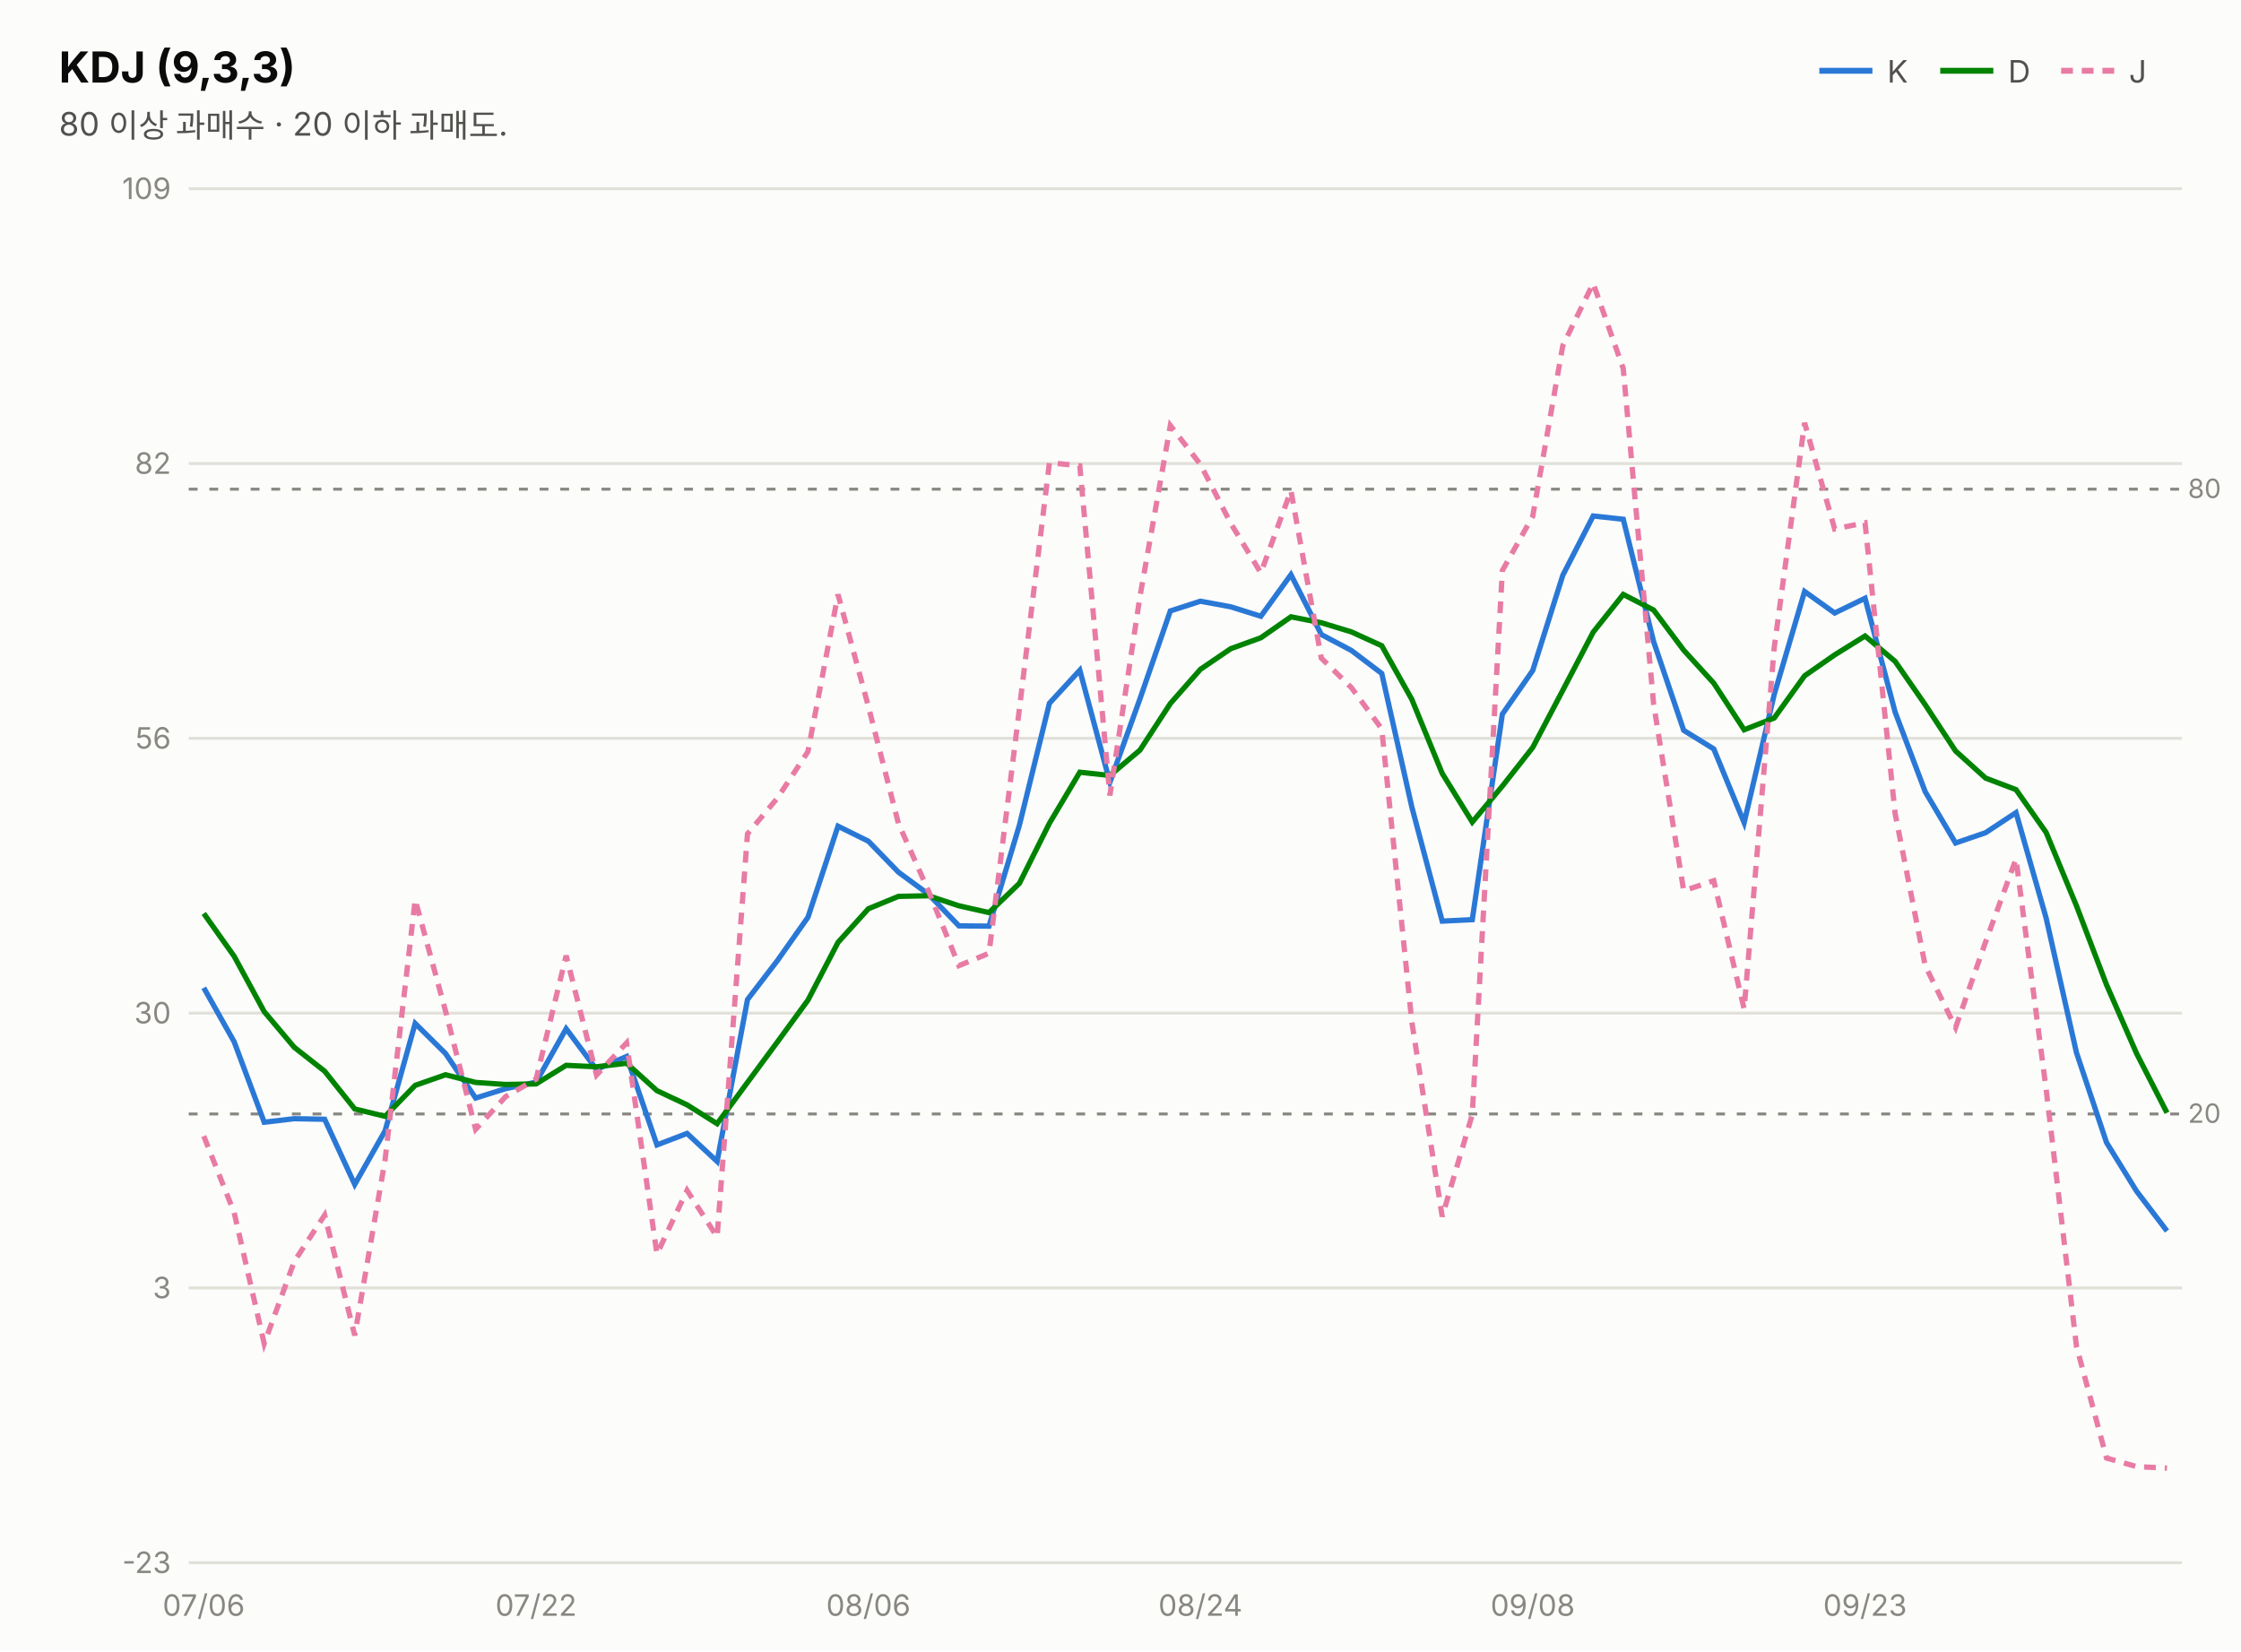
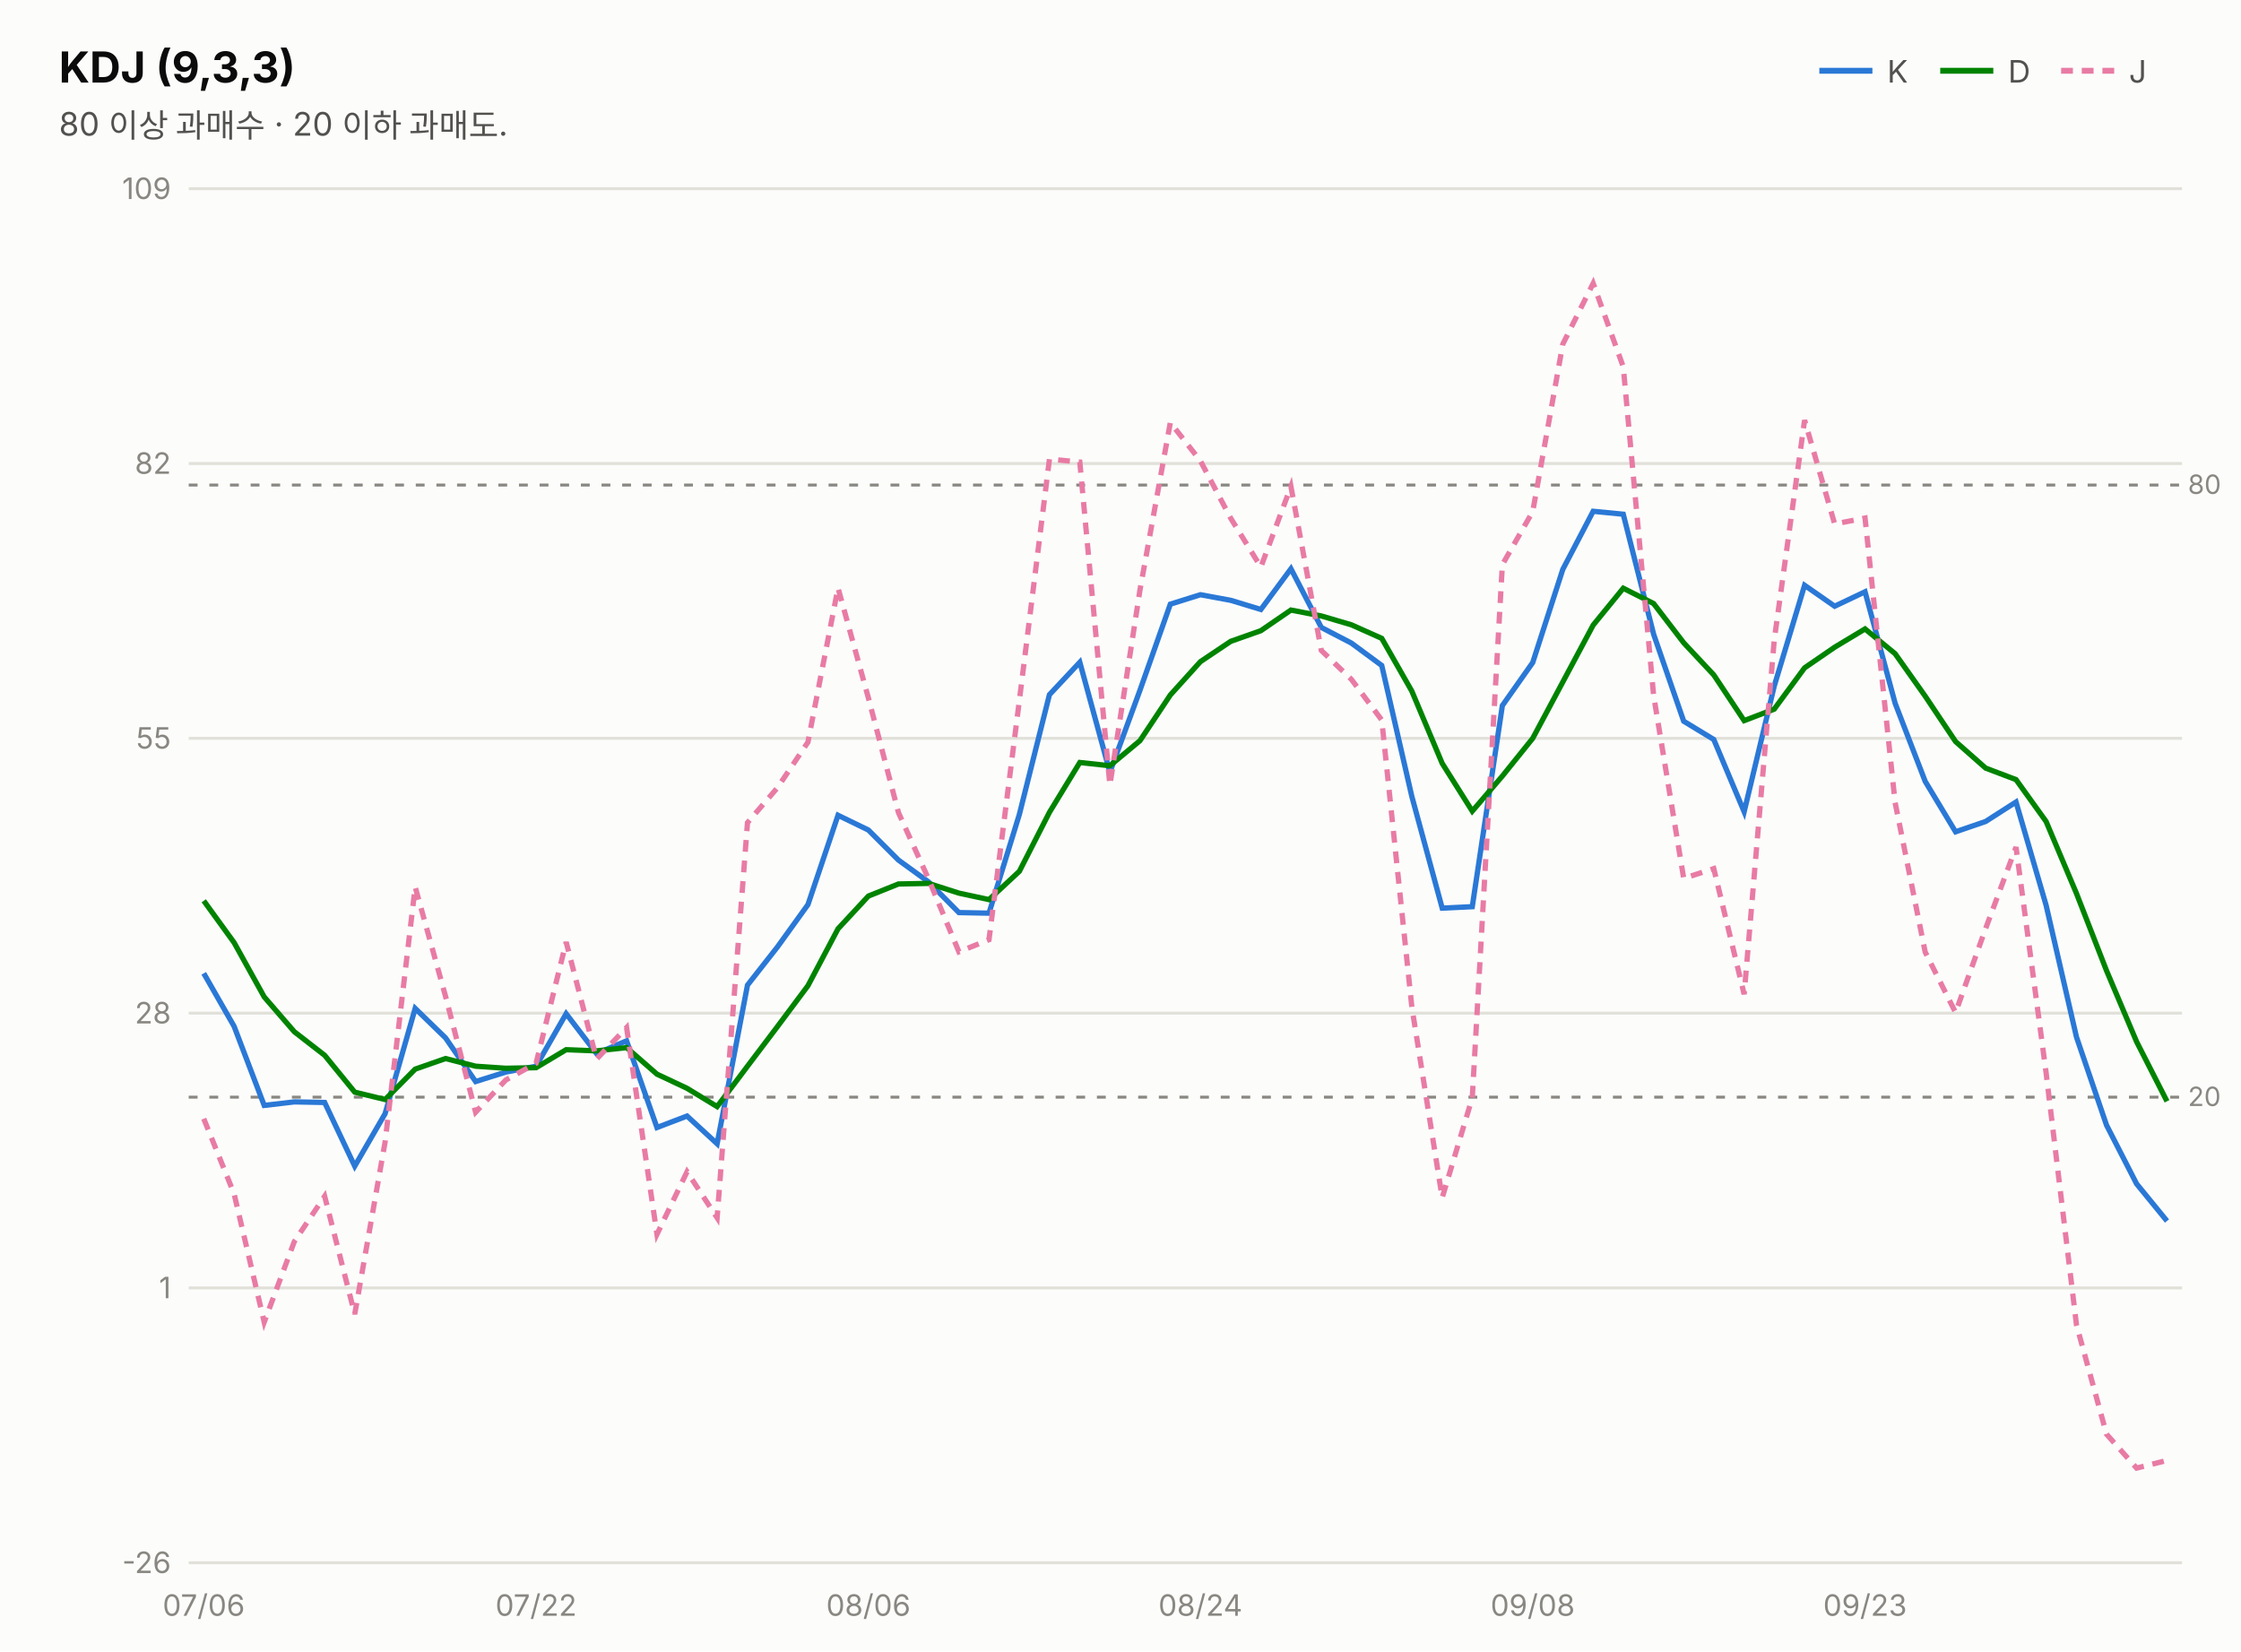
<svg xmlns="http://www.w3.org/2000/svg" width="760" height="560" viewBox="0 0 760 560" font-family="system-ui,-apple-system,&quot;Segoe UI&quot;,&quot;Malgun Gothic&quot;,&quot;Apple SD Gothic Neo&quot;,sans-serif">
  <rect width="760" height="560" fill="#fcfcfb" />
  <text x="20" y="28" font-size="14.5" font-weight="700" fill="#0b0b0b">KDJ (9,3,3)</text>
  <text x="20" y="46" font-size="11" fill="#52514e">80 이상 과매수 · 20 이하 과매도.</text>
  <line x1="617" y1="24" x2="635" y2="24" stroke="#2a78d6" stroke-width="2" />
  <text x="640" y="28" font-size="10.5" fill="#52514e">K</text>
  <line x1="658" y1="24" x2="676" y2="24" stroke="#008300" stroke-width="2" />
  <text x="681" y="28" font-size="10.5" fill="#52514e">D</text>
  <line x1="699" y1="24" x2="717" y2="24" stroke="#e87ba4" stroke-width="2" stroke-dasharray="4 3" />
  <text x="722" y="28" font-size="10.5" fill="#52514e">J</text>
  <line x1="64" y1="530.0" x2="740" y2="530.0" stroke="#e1e0d9" stroke-width="1" />
-   <text x="58" y="533.5" font-size="10" fill="#898781" text-anchor="end" style="font-variant-numeric:tabular-nums">-23</text>
+   <text x="58" y="533.5" font-size="10" fill="#898781" text-anchor="end" style="font-variant-numeric:tabular-nums">-26</text>
  <line x1="64" y1="436.8" x2="740" y2="436.8" stroke="#e1e0d9" stroke-width="1" />
-   <text x="58" y="440.3" font-size="10" fill="#898781" text-anchor="end" style="font-variant-numeric:tabular-nums">3</text>
+   <text x="58" y="440.3" font-size="10" fill="#898781" text-anchor="end" style="font-variant-numeric:tabular-nums">1</text>
  <line x1="64" y1="343.6" x2="740" y2="343.6" stroke="#e1e0d9" stroke-width="1" />
-   <text x="58" y="347.1" font-size="10" fill="#898781" text-anchor="end" style="font-variant-numeric:tabular-nums">30</text>
+   <text x="58" y="347.1" font-size="10" fill="#898781" text-anchor="end" style="font-variant-numeric:tabular-nums">28</text>
  <line x1="64" y1="250.4" x2="740" y2="250.4" stroke="#e1e0d9" stroke-width="1" />
-   <text x="58" y="253.9" font-size="10" fill="#898781" text-anchor="end" style="font-variant-numeric:tabular-nums">56</text>
+   <text x="58" y="253.9" font-size="10" fill="#898781" text-anchor="end" style="font-variant-numeric:tabular-nums">55</text>
  <line x1="64" y1="157.2" x2="740" y2="157.2" stroke="#e1e0d9" stroke-width="1" />
  <text x="58" y="160.7" font-size="10" fill="#898781" text-anchor="end" style="font-variant-numeric:tabular-nums">82</text>
  <line x1="64" y1="64.0" x2="740" y2="64.0" stroke="#e1e0d9" stroke-width="1" />
  <text x="58" y="67.5" font-size="10" fill="#898781" text-anchor="end" style="font-variant-numeric:tabular-nums">109</text>
-   <line x1="64" y1="165.9" x2="740" y2="165.9" stroke="#898781" stroke-width="1" stroke-dasharray="3 4" />
-   <text x="742" y="168.9" font-size="9" fill="#898781">80</text>
-   <line x1="64" y1="377.8" x2="740" y2="377.8" stroke="#898781" stroke-width="1" stroke-dasharray="3 4" />
-   <text x="742" y="380.8" font-size="9" fill="#898781">20</text>
-   <path d="M69.1,335.0 L79.4,353.3 L89.6,380.6 L99.8,379.4 L110.1,379.6 L120.3,401.7 L130.6,383.5 L140.8,347.1 L151.1,357.3 L161.3,372.4 L171.5,369.2 L181.8,367.0 L192.0,348.9 L202.3,362.7 L212.5,358.3 L222.8,388.3 L233.0,384.4 L243.2,393.9 L253.5,339.0 L263.7,325.7 L274.0,311.1 L284.2,280.2 L294.5,285.3 L304.7,295.8 L314.9,303.3 L325.2,314.0 L335.4,314.1 L345.7,279.9 L355.9,238.5 L366.2,227.3 L376.4,265.3 L386.6,237.0 L396.9,207.2 L407.1,203.9 L417.4,205.8 L427.6,209.0 L437.8,194.9 L448.1,215.2 L458.3,220.6 L468.6,228.4 L478.8,273.7 L489.1,312.4 L499.3,311.9 L509.5,242.2 L519.8,227.4 L530.0,195.1 L540.3,175.0 L550.5,176.1 L560.8,217.6 L571.0,247.7 L581.2,254.0 L591.5,279.0 L601.7,235.5 L612.0,200.6 L622.2,207.9 L632.5,202.9 L642.7,241.5 L652.9,268.5 L663.2,285.9 L673.4,282.4 L683.7,275.6 L693.9,311.3 L704.2,357.0 L714.4,387.5 L724.6,404.0 L734.9,417.5" fill="none" stroke="#2a78d6" stroke-width="1.8" />
-   <path d="M69.1,309.8 L79.4,324.3 L89.6,343.1 L99.8,355.2 L110.1,363.3 L120.3,376.1 L130.6,378.6 L140.8,368.1 L151.1,364.5 L161.3,367.1 L171.5,367.8 L181.8,367.6 L192.0,361.3 L202.3,361.8 L212.5,360.6 L222.8,369.9 L233.0,374.7 L243.2,381.1 L253.5,367.1 L263.7,353.3 L274.0,339.2 L284.2,319.6 L294.5,308.2 L304.7,304.0 L314.9,303.8 L325.2,307.2 L335.4,309.5 L345.7,299.6 L355.9,279.2 L366.2,261.9 L376.4,263.0 L386.6,254.4 L396.9,238.6 L407.1,227.0 L417.4,220.0 L427.6,216.3 L437.8,209.2 L448.1,211.2 L458.3,214.3 L468.6,219.0 L478.8,237.2 L489.1,262.3 L499.3,278.8 L509.5,266.6 L519.8,253.5 L530.0,234.1 L540.3,214.4 L550.5,201.6 L560.8,206.9 L571.0,220.5 L581.2,231.7 L591.5,247.5 L601.7,243.5 L612.0,229.2 L622.2,222.1 L632.5,215.7 L642.7,224.3 L652.9,239.0 L663.2,254.7 L673.4,263.9 L683.7,267.8 L693.9,282.3 L704.2,307.2 L714.4,334.0 L724.6,357.3 L734.9,377.4" fill="none" stroke="#008300" stroke-width="1.8" />
-   <path d="M69.1,385.3 L79.4,411.2 L89.6,455.7 L99.8,427.8 L110.1,412.1 L120.3,452.9 L130.6,393.3 L140.8,305.1 L151.1,342.9 L161.3,383.0 L171.5,371.9 L181.8,366.0 L192.0,324.1 L202.3,364.6 L212.5,353.7 L222.8,425.3 L233.0,403.7 L243.2,419.5 L253.5,282.8 L263.7,270.6 L274.0,254.9 L284.2,201.6 L294.5,239.6 L304.7,279.3 L314.9,302.2 L325.2,327.5 L335.4,323.3 L345.7,240.5 L355.9,156.9 L366.2,158.0 L376.4,269.8 L386.6,202.3 L396.9,144.3 L407.1,157.5 L417.4,177.5 L427.6,194.3 L437.8,166.4 L448.1,223.2 L458.3,233.2 L468.6,247.2 L478.8,346.6 L489.1,412.6 L499.3,378.0 L509.5,193.5 L519.8,175.1 L530.0,117.2 L540.3,96.1 L550.5,125.0 L560.8,238.8 L571.0,302.1 L581.2,298.7 L591.5,342.2 L601.7,219.6 L612.0,143.4 L622.2,179.4 L632.5,177.3 L642.7,275.9 L652.9,327.5 L663.2,348.5 L673.4,319.4 L683.7,291.3 L693.9,369.3 L704.2,456.6 L714.4,494.5 L724.6,497.4 L734.9,497.9" fill="none" stroke="#e87ba4" stroke-width="1.8" stroke-dasharray="4 3" />
+   <line x1="64" y1="164.5" x2="740" y2="164.5" stroke="#898781" stroke-width="1" stroke-dasharray="3 4" />
+   <text x="742" y="167.5" font-size="9" fill="#898781">80</text>
+   <line x1="64" y1="372.1" x2="740" y2="372.1" stroke="#898781" stroke-width="1" stroke-dasharray="3 4" />
+   <text x="742" y="375.1" font-size="9" fill="#898781">20</text>
+   <path d="M69.1,330.1 L79.4,348.1 L89.6,374.9 L99.8,373.7 L110.1,373.9 L120.3,395.5 L130.6,377.7 L140.8,342.0 L151.1,352.0 L161.3,366.8 L171.5,363.6 L181.8,361.6 L192.0,343.8 L202.3,357.3 L212.5,353.0 L222.8,382.4 L233.0,378.5 L243.2,387.9 L253.5,334.1 L263.7,321.1 L274.0,306.8 L284.2,276.5 L294.5,281.5 L304.7,291.7 L314.9,299.1 L325.2,309.5 L335.4,309.7 L345.7,276.2 L355.9,235.6 L366.2,224.6 L376.4,261.9 L386.6,234.1 L396.9,204.9 L407.1,201.7 L417.4,203.6 L427.6,206.7 L437.8,192.9 L448.1,212.8 L458.3,218.1 L468.6,225.7 L478.8,270.1 L489.1,308.0 L499.3,307.5 L509.5,239.3 L519.8,224.7 L530.0,193.1 L540.3,173.4 L550.5,174.4 L560.8,215.1 L571.0,244.6 L581.2,250.8 L591.5,275.3 L601.7,232.7 L612.0,198.5 L622.2,205.6 L632.5,200.7 L642.7,238.5 L652.9,265.0 L663.2,282.1 L673.4,278.6 L683.7,272.0 L693.9,307.0 L704.2,351.7 L714.4,381.6 L724.6,401.5 L734.9,414.1" fill="none" stroke="#2a78d6" stroke-width="1.8" />
+   <path d="M69.1,305.5 L79.4,319.7 L89.6,338.1 L99.8,349.9 L110.1,357.9 L120.3,370.4 L130.6,372.9 L140.8,362.6 L151.1,359.0 L161.3,361.6 L171.5,362.3 L181.8,362.1 L192.0,356.0 L202.3,356.4 L212.5,355.3 L222.8,364.3 L233.0,369.1 L243.2,375.3 L253.5,361.6 L263.7,348.1 L274.0,334.3 L284.2,315.0 L294.5,303.9 L304.7,299.8 L314.9,299.6 L325.2,302.9 L335.4,305.1 L345.7,295.5 L355.9,275.5 L366.2,258.6 L376.4,259.7 L386.6,251.2 L396.9,235.7 L407.1,224.4 L417.4,217.5 L427.6,213.9 L437.8,206.9 L448.1,208.9 L458.3,211.9 L468.6,216.5 L478.8,234.4 L489.1,258.9 L499.3,275.1 L509.5,263.2 L519.8,250.4 L530.0,231.3 L540.3,212.0 L550.5,199.5 L560.8,204.7 L571.0,218.0 L581.2,228.9 L591.5,244.4 L601.7,240.5 L612.0,226.5 L622.2,219.5 L632.5,213.3 L642.7,221.7 L652.9,236.1 L663.2,251.5 L673.4,260.5 L683.7,264.4 L693.9,278.6 L704.2,303.0 L714.4,329.2 L724.6,353.3 L734.9,373.5" fill="none" stroke="#008300" stroke-width="1.8" />
+   <path d="M69.1,379.4 L79.4,404.9 L89.6,448.4 L99.8,421.1 L110.1,405.7 L120.3,445.7 L130.6,387.3 L140.8,300.8 L151.1,337.9 L161.3,377.2 L171.5,366.3 L181.8,360.6 L192.0,319.5 L202.3,359.2 L212.5,348.5 L222.8,418.6 L233.0,397.4 L243.2,413.0 L253.5,279.0 L263.7,267.1 L274.0,251.7 L284.2,199.4 L294.5,236.7 L304.7,275.6 L314.9,298.1 L325.2,322.8 L335.4,318.7 L345.7,237.6 L355.9,155.7 L366.2,156.7 L376.4,266.3 L386.6,200.1 L396.9,143.3 L407.1,156.3 L417.4,175.8 L427.6,192.3 L437.8,165.0 L448.1,220.6 L458.3,230.4 L468.6,244.2 L478.8,341.5 L489.1,406.2 L499.3,372.3 L509.5,191.5 L519.8,173.5 L530.0,116.7 L540.3,96.1 L550.5,124.4 L560.8,235.9 L571.0,297.9 L581.2,294.6 L591.5,337.2 L601.7,217.1 L612.0,142.5 L622.2,177.7 L632.5,175.7 L642.7,272.2 L652.9,322.9 L663.2,343.4 L673.4,314.9 L683.7,287.3 L693.9,363.8 L704.2,449.3 L714.4,486.4 L724.6,497.9 L734.9,495.3" fill="none" stroke="#e87ba4" stroke-width="1.8" stroke-dasharray="4 3" />
  <text x="69.1" y="548" font-size="10" fill="#898781" text-anchor="middle">07/06</text>
  <text x="181.8" y="548" font-size="10" fill="#898781" text-anchor="middle">07/22</text>
  <text x="294.5" y="548" font-size="10" fill="#898781" text-anchor="middle">08/06</text>
  <text x="407.1" y="548" font-size="10" fill="#898781" text-anchor="middle">08/24</text>
  <text x="519.8" y="548" font-size="10" fill="#898781" text-anchor="middle">09/08</text>
  <text x="632.5" y="548" font-size="10" fill="#898781" text-anchor="middle">09/23</text>
</svg>
